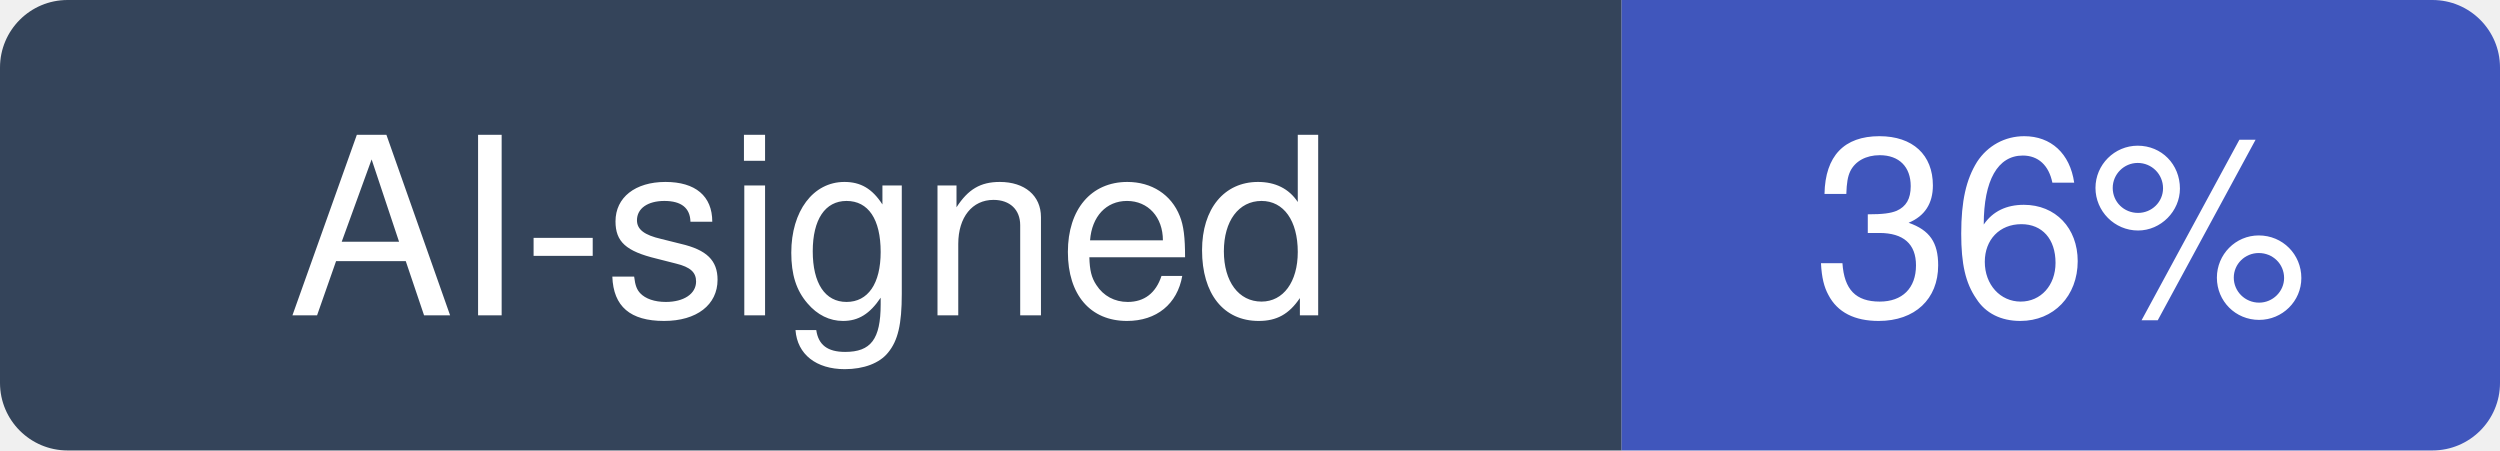
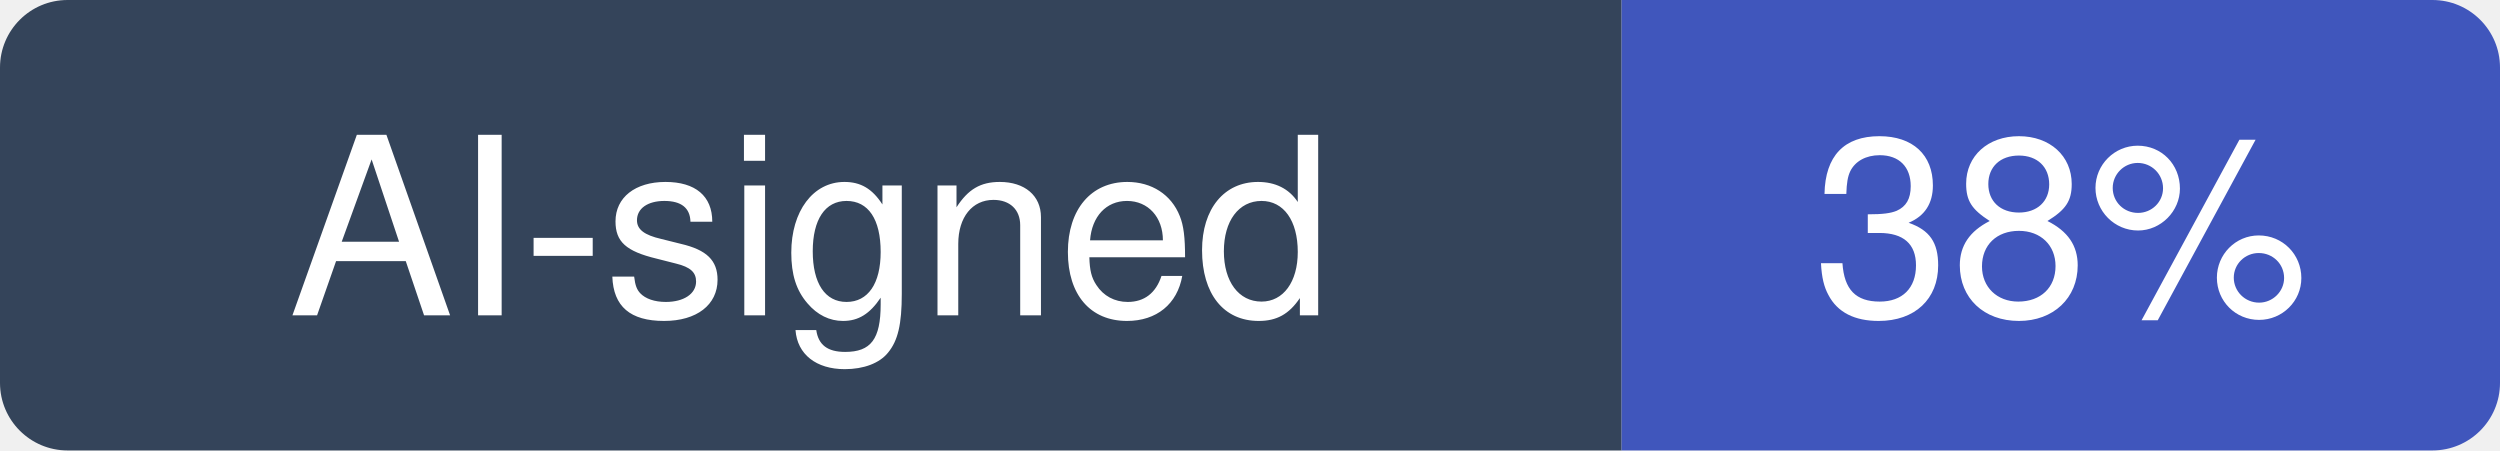
- <svg xmlns="http://www.w3.org/2000/svg" width="111" height="20" viewBox="0 0 111 20" role="img" aria-label="AI-signed: 36% of recent commits in twbs/bootstrap">
+ <svg xmlns="http://www.w3.org/2000/svg" width="111" height="20" viewBox="0 0 111 20" role="img" aria-label="AI-signed: 38% of recent commits in twbs/bootstrap">
  <clipPath id="hm-r">
    <rect width="111" height="20" rx="3" />
  </clipPath>
  <g clip-path="url(#hm-r)">
    <rect width="72" height="20" fill="#34445A" />
    <rect x="72" width="39" height="20" fill="#4056BC" />
  </g>
  <g fill="#fff" text-anchor="middle" font-family="Verdana, -apple-system, BlinkMacSystemFont, Segoe UI, Helvetica, Arial, Fira Sans, sans-serif" font-size="11">
    <text x="36" y="14">AI-signed</text>
-     <text x="91.5" y="14">36%</text>
+     <text x="91.5" y="14">38%</text>
  </g>
</svg>
